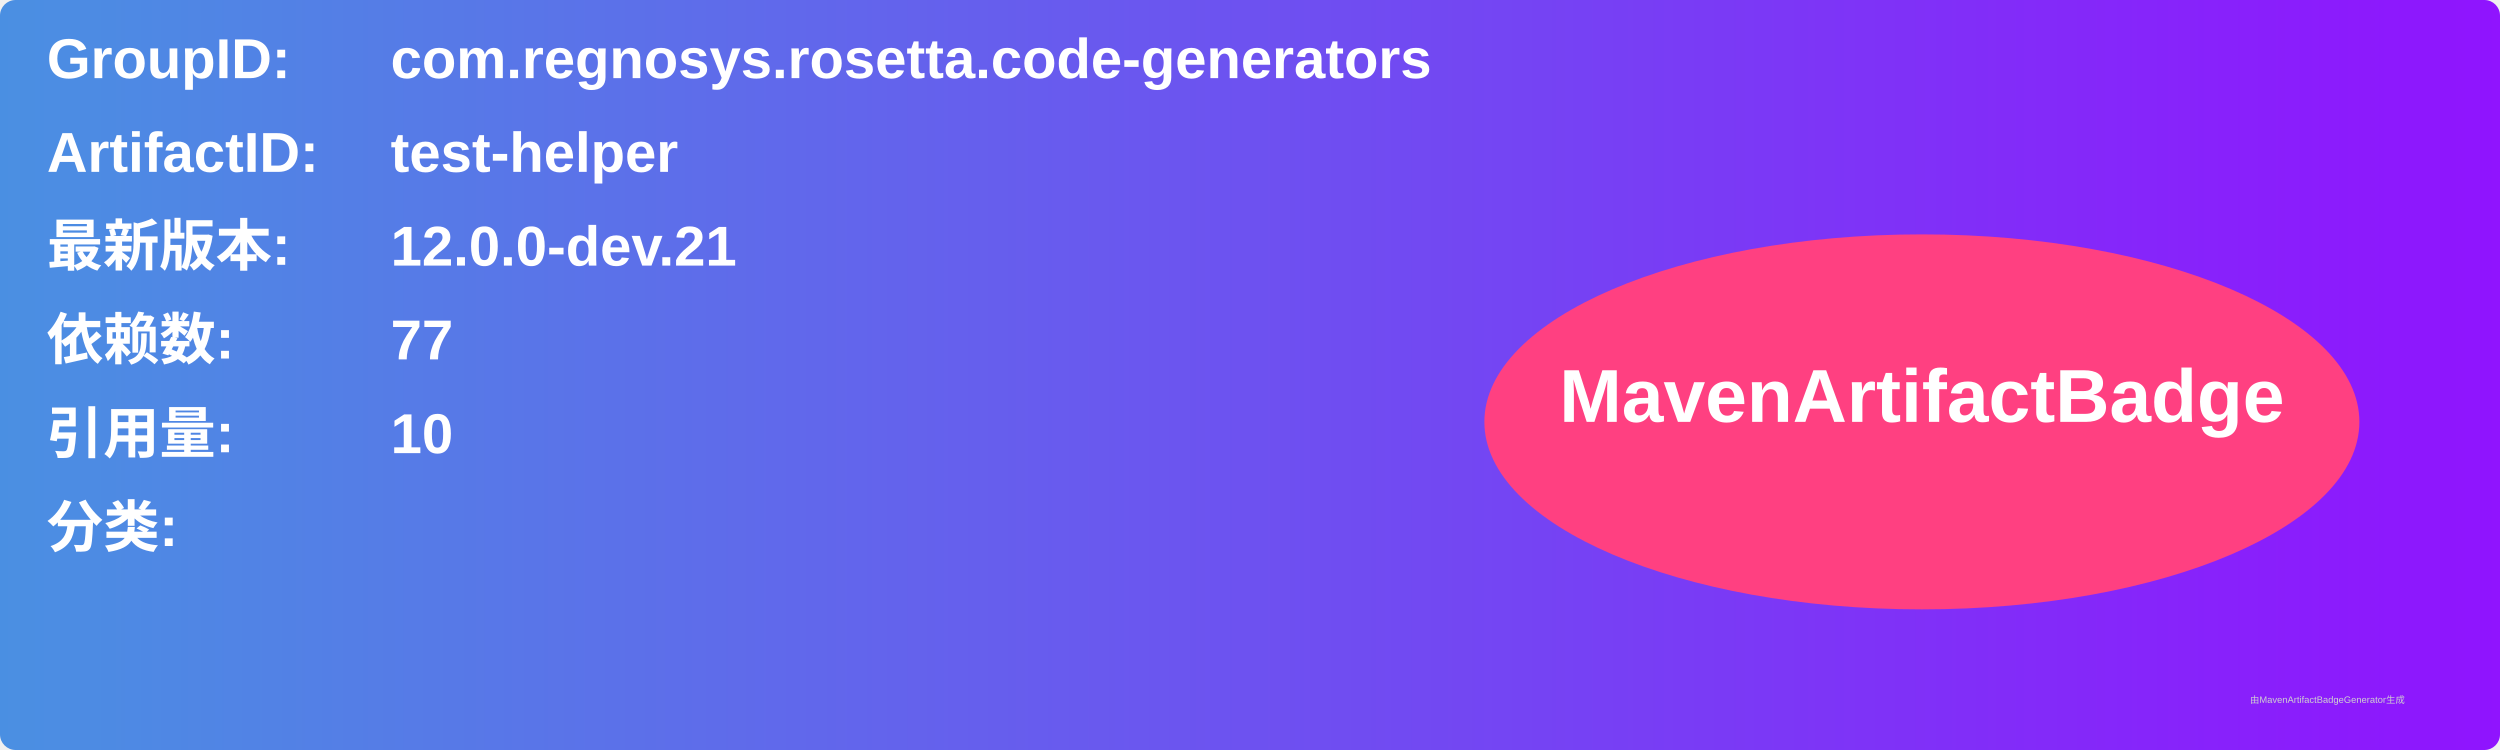
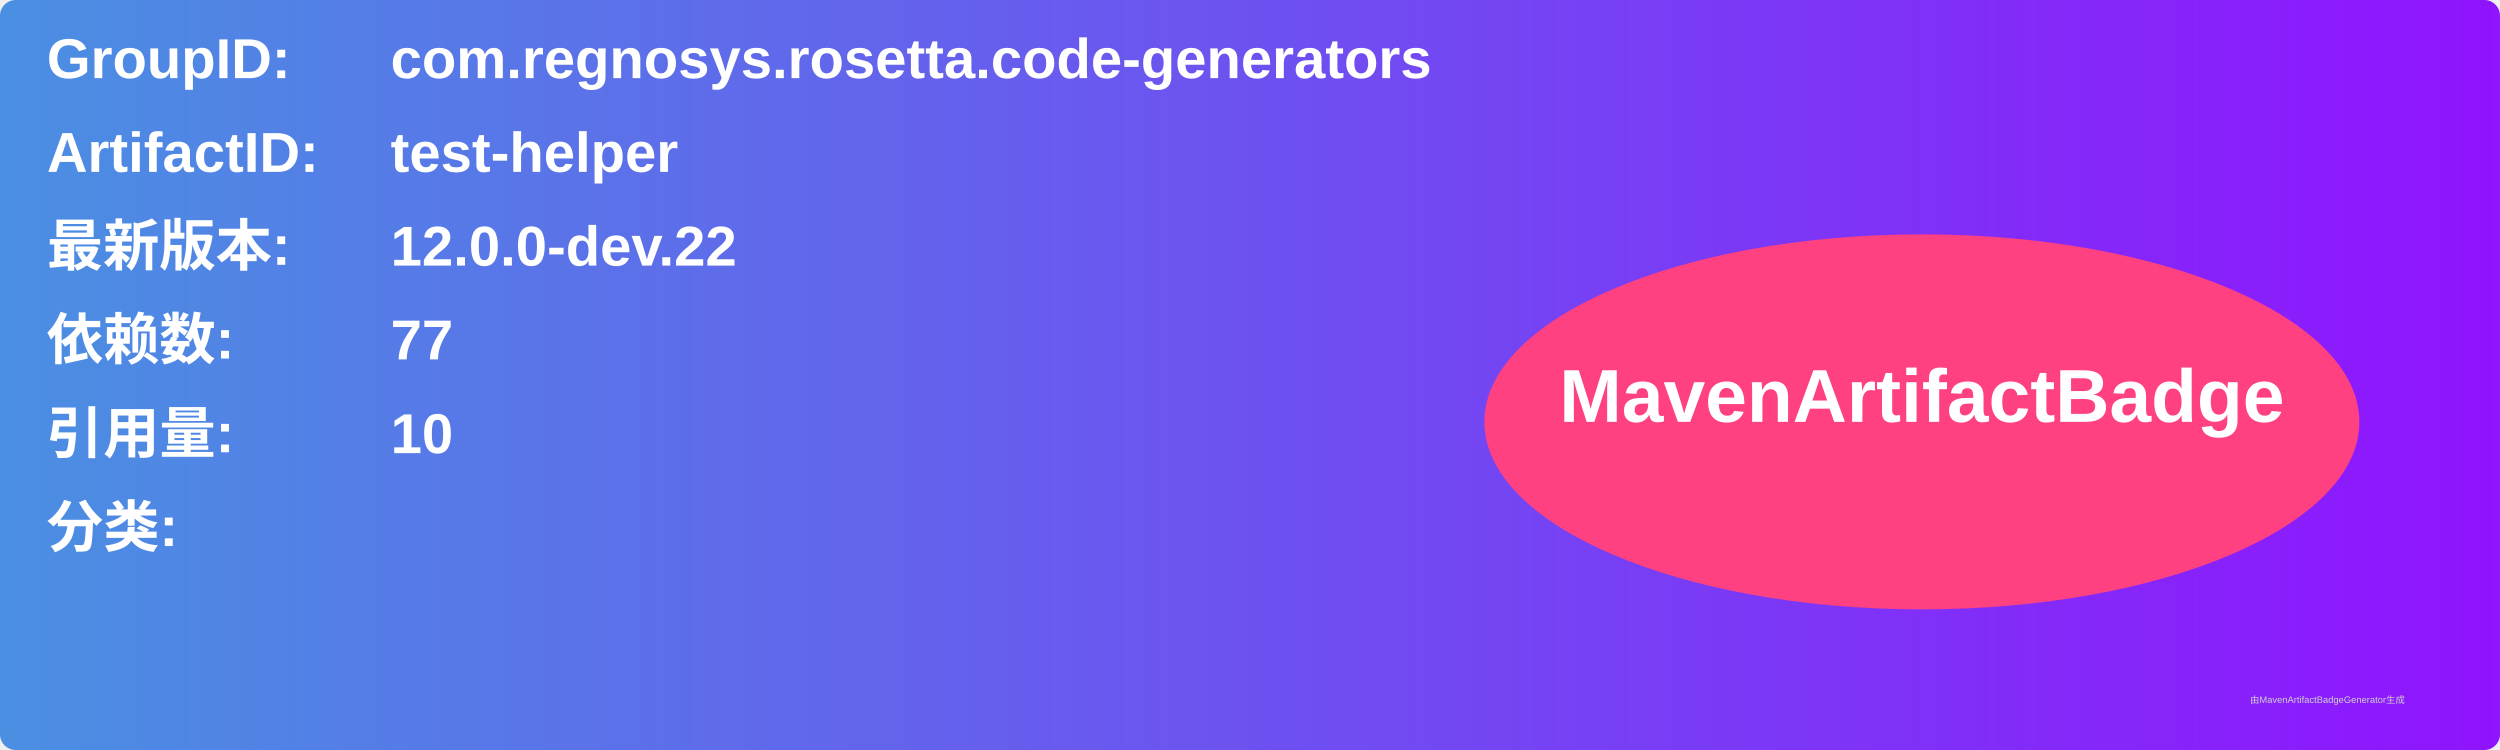
<svg xmlns="http://www.w3.org/2000/svg" width="800" height="240" viewBox="0 0 800 240">
  <linearGradient id="grad" x1="0%" y1="0%" x2="100%" y2="0%">
    <stop offset="0%" stop-color="#4a90e2" />
    <stop offset="100%" stop-color="#9013fe" />
  </linearGradient>
  <rect width="100%" height="100%" rx="5" ry="5" fill="url(#grad)" />
  <g transform="translate(15, 15)">
    <text x="0" y="10" font-family="Arial" font-size="18" fill="white" font-weight="bold" width="260">GroupID:</text>
    <text x="110" y="10" font-family="Arial" font-size="18" fill="white" font-weight="bold" width="460">com.regnosys.rosetta.code-generators</text>
    <text x="0" y="40" font-family="Arial" font-size="18" fill="white" font-weight="bold" width="260">ArtifactID:</text>
    <text x="110" y="40" font-family="Arial" font-size="18" fill="white" font-weight="bold" width="460">test-helper</text>
    <text x="0" y="70" font-family="Arial" font-size="18" fill="white" font-weight="bold">最新版本:</text>
    <text x="110" y="70" font-family="Arial" font-size="18" fill="white" font-weight="bold">
-       <tspan font-weight="bold">12.0.0-dev.21</tspan>
+       <tspan font-weight="bold">12.0.0-dev.22</tspan>
    </text>
    <text x="0" y="100" font-family="Arial" font-size="18" fill="white" font-weight="bold">依赖数: </text>
    <text x="110" y="100" font-family="Arial" font-size="18" fill="white">
      <tspan font-weight="bold">77</tspan>
    </text>
    <text x="0" y="130" font-family="Arial" font-size="18" fill="white" font-weight="bold">引用量: </text>
    <text x="110" y="130" font-family="Arial" font-size="18" fill="white">
      <tspan font-weight="bold">10</tspan>
    </text>
    <text x="0" y="160" font-family="Arial" font-size="18" fill="white" font-weight="bold">分类:</text>
    <text x="10" y="190" font-family="Arial" font-size="10" fill="white">
      <tspan font-weight="bold" />
    </text>
    <ellipse cx="600" cy="120" rx="140" ry="60" fill="#ff4081" />
    <text x="600" y="120" text-anchor="middle" font-family="Arial" font-size="24" fill="white" font-weight="bold">MavenArtifactBadge</text>
  </g>
  <text x="720" y="225" font-family="Arial" font-size="3" fill="#d0d0d0">由MavenArtifactBadgeGenerator生成</text>
</svg>
